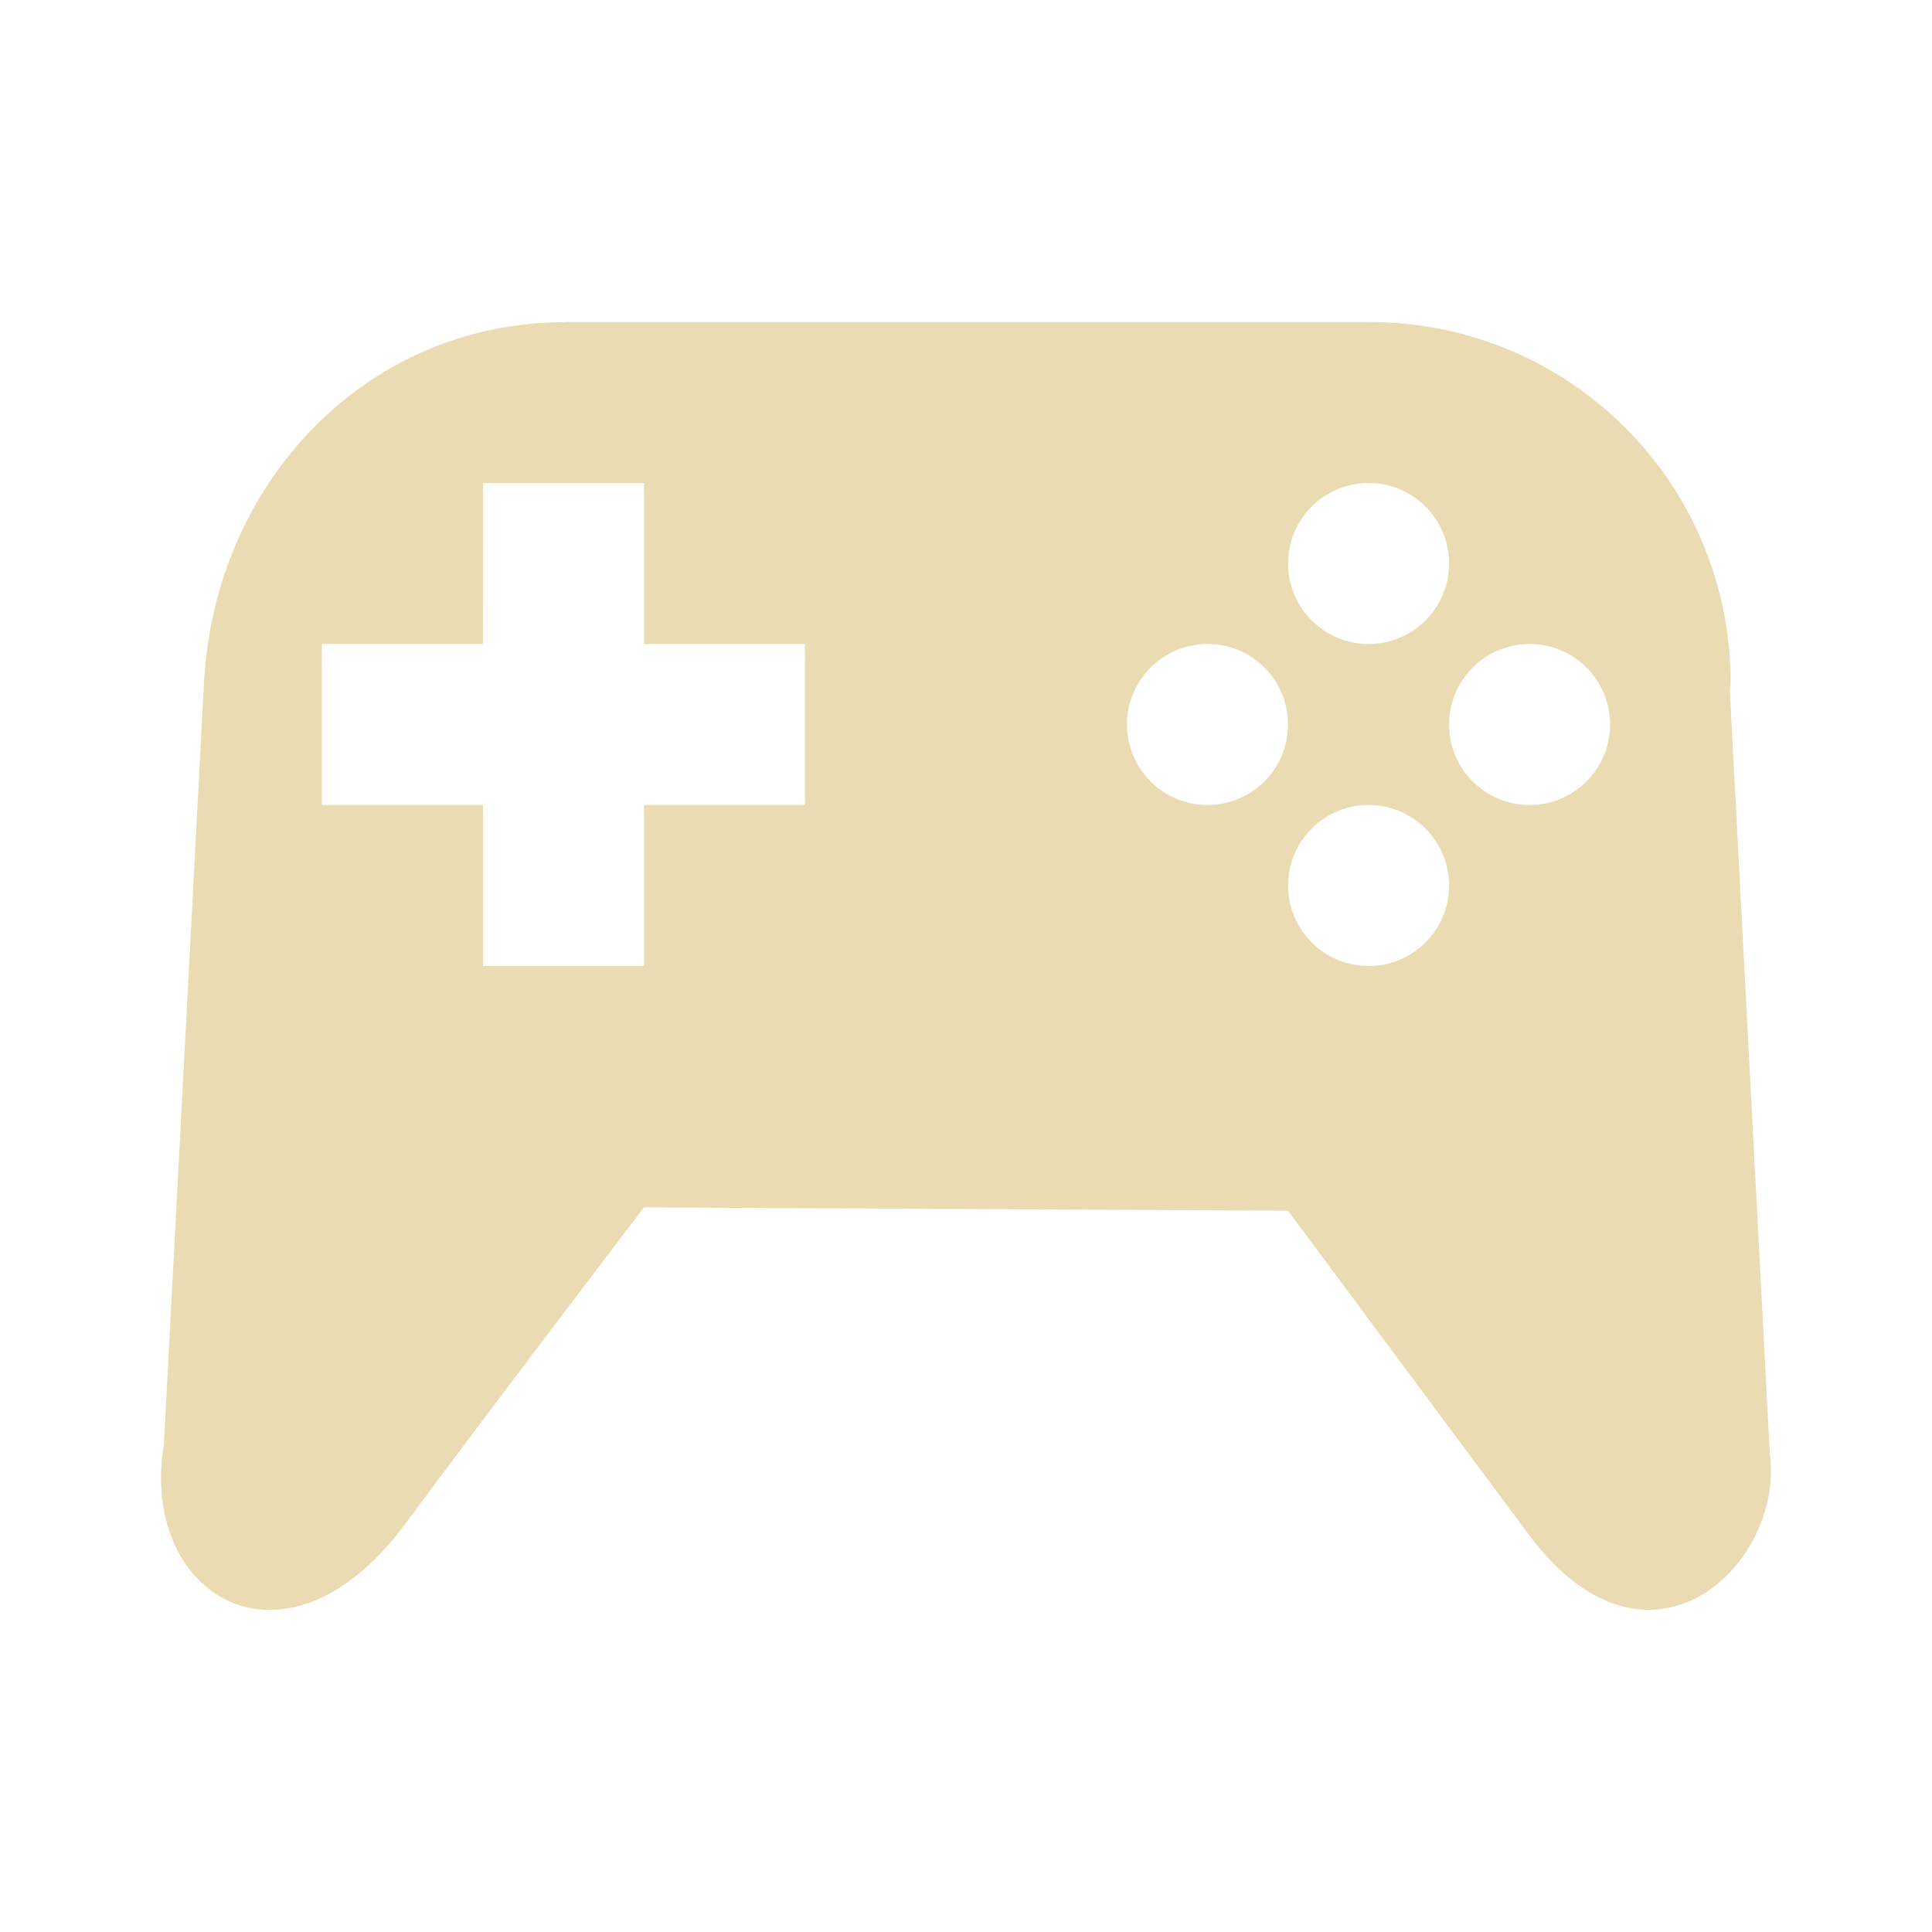
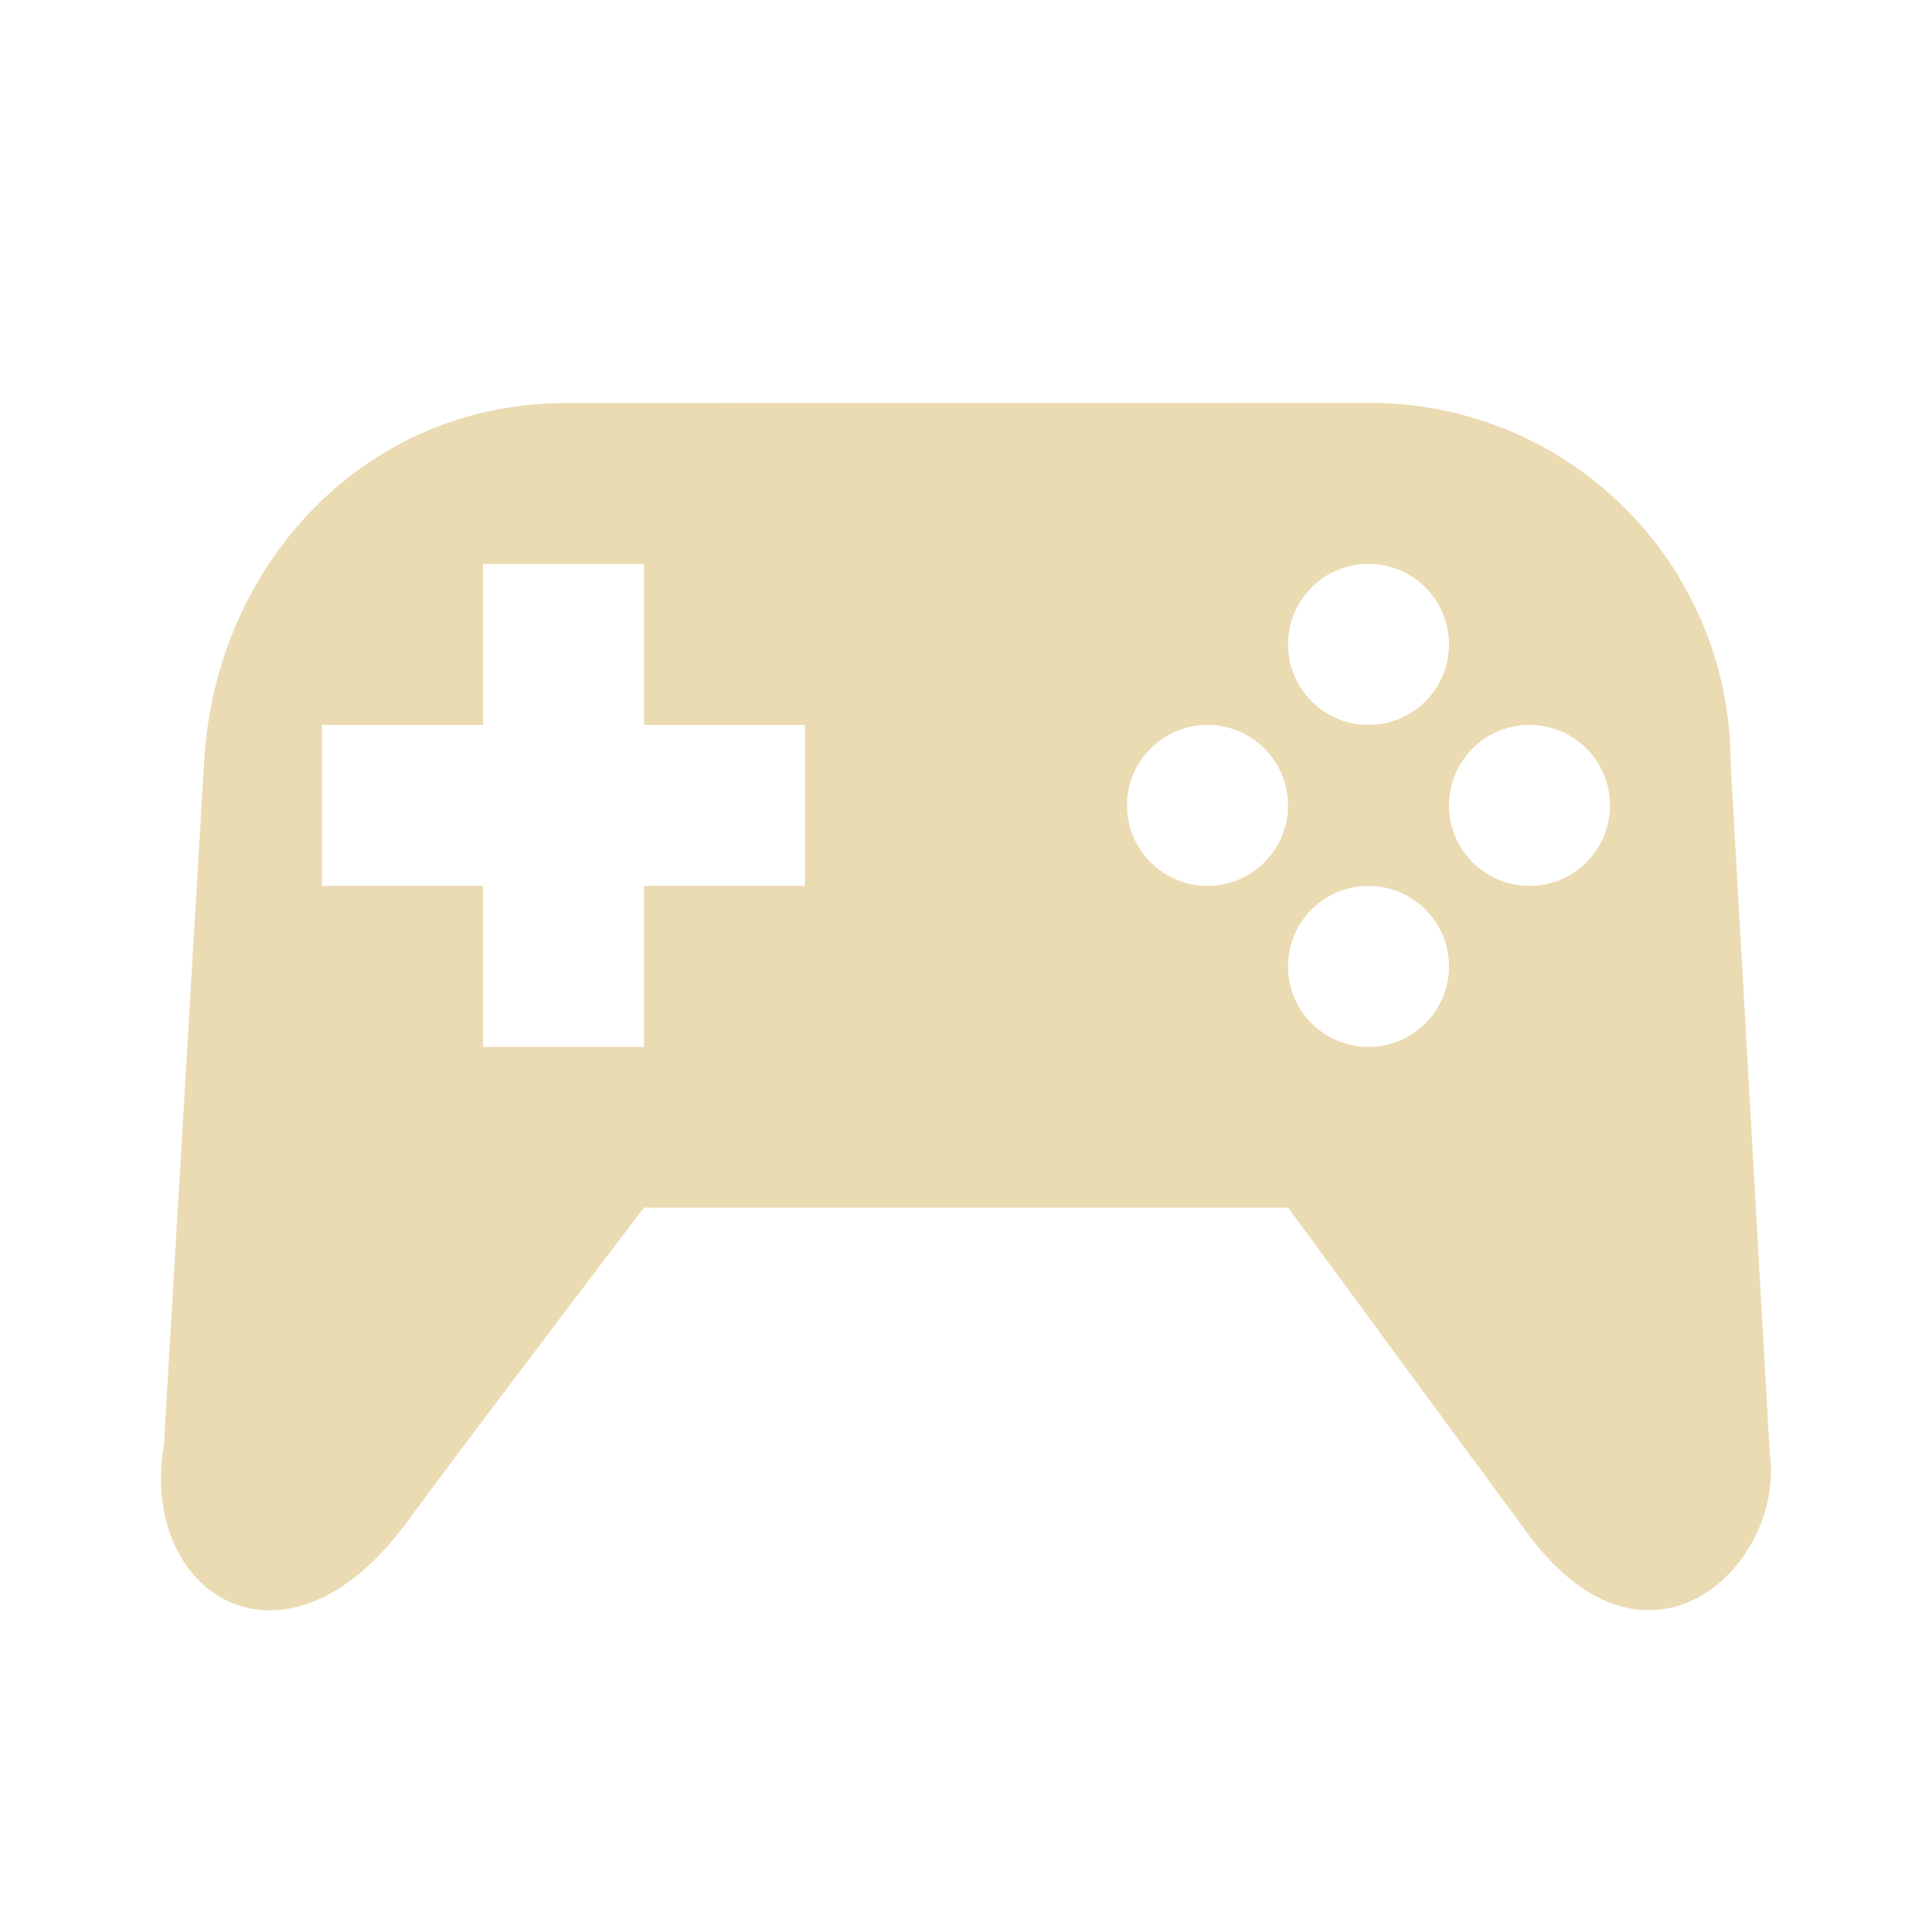
<svg xmlns="http://www.w3.org/2000/svg" width="24" height="24" version="1.1">
  <defs>
-     <style id="current-color-scheme" type="text/css">
-    .ColorScheme-Text { color:#ebdbb2; } .ColorScheme-Highlight { color:#458588; }
-   </style>
+     <style id="current-color-scheme" type="text/css">.ColorScheme-Text { color:#ebdbb2; } .ColorScheme-Highlight { color:#458588; } .ColorScheme-NeutralText { color:#fe8019; } .ColorScheme-PositiveText { color:#689d6a; } .ColorScheme-NegativeText { color:#fb4934; }</style>
  </defs>
-   <path style="fill:currentColor" class="ColorScheme-Text" d="m 7.025,4 v 0.002 c -2.489,0 -4.36,2.001 -4.491,4.48 L 2.036,17.943 c -0.315,1.85 1.483,3.017 2.994,0.994 0.943,-1.279 2.969,-3.938 2.969,-3.938 l 8.001,0.041 2.989,4.021 c 1.499,2.012 3.187,0.358 2.996,-1.004 L 21.489,8.584 c 7.84e-4,-0.035 0.01,-0.067 0.01,-0.102 -3e-5,-2.482 -2.002,-4.482 -4.491,-4.482 z m -1.025,2 h 2 v 2 H 10 V 10 H 8 v 2 H 6 v -2 H 3.999 V 8 h 2 z m 11.001,0 a 1,1 0 0 1 1,1 1,1 0 0 1 -1,1 1,1 0 0 1 -1,-1 1,1 0 0 1 1,-1 z m -2,2 A 1,1 0 0 1 16,9 1,1 0 0 1 15,10 1,1 0 0 1 14,9 1,1 0 0 1 15,8 Z m 4,0 a 1,1 0 0 1 1,1 1,1 0 0 1 -1,1 1,1 0 0 1 -1,-1 1,1 0 0 1 1,-1 z m -2,2 a 1,1 0 0 1 1,1 1,1 0 0 1 -1,1 1,1 0 0 1 -1,-1 1,1 0 0 1 1,-1 z" />
+   <path class="ColorScheme-Text" d="m7.025 5.007c-2.489 0-4.36 2.001-4.491 4.48l-0.498 8.461c-0.315 1.85 1.483 3.017 2.994 0.994 0.943-1.279 2.97-3.941 2.97-3.941h8l2.989 4.065c1.499 2.012 3.187 0.358 2.996-1.004-5.23e-4 -0.002-0.486-8.576-0.486-8.576-3e-5 -2.482-2.002-4.482-4.491-4.482zm-1.025 1.998h2v2h2v2h-2v2h-2v-2h-2v-2h2zm11 0c0.552 4e-7 1 0.448 1 1 0 0.552-0.448 1-1 1-0.552 2e-7 -1-0.448-1-1 0-0.552 0.448-1 1-1zm-2 2c0.552-2e-7 1 0.448 1 1 0 0.552-0.448 1-1 1s-1-0.448-1-1c0-0.552 0.448-1 1-1zm4 0c0.552-2e-7 1 0.448 1 1 0 0.552-0.448 1-1 1s-1-0.448-1-1c0-0.552 0.448-1 1-1zm-2 2c0.552 0 1 0.448 1 1s-0.448 1-1 1-1-0.448-1-1 0.448-1 1-1z" fill="currentColor" />
</svg>
